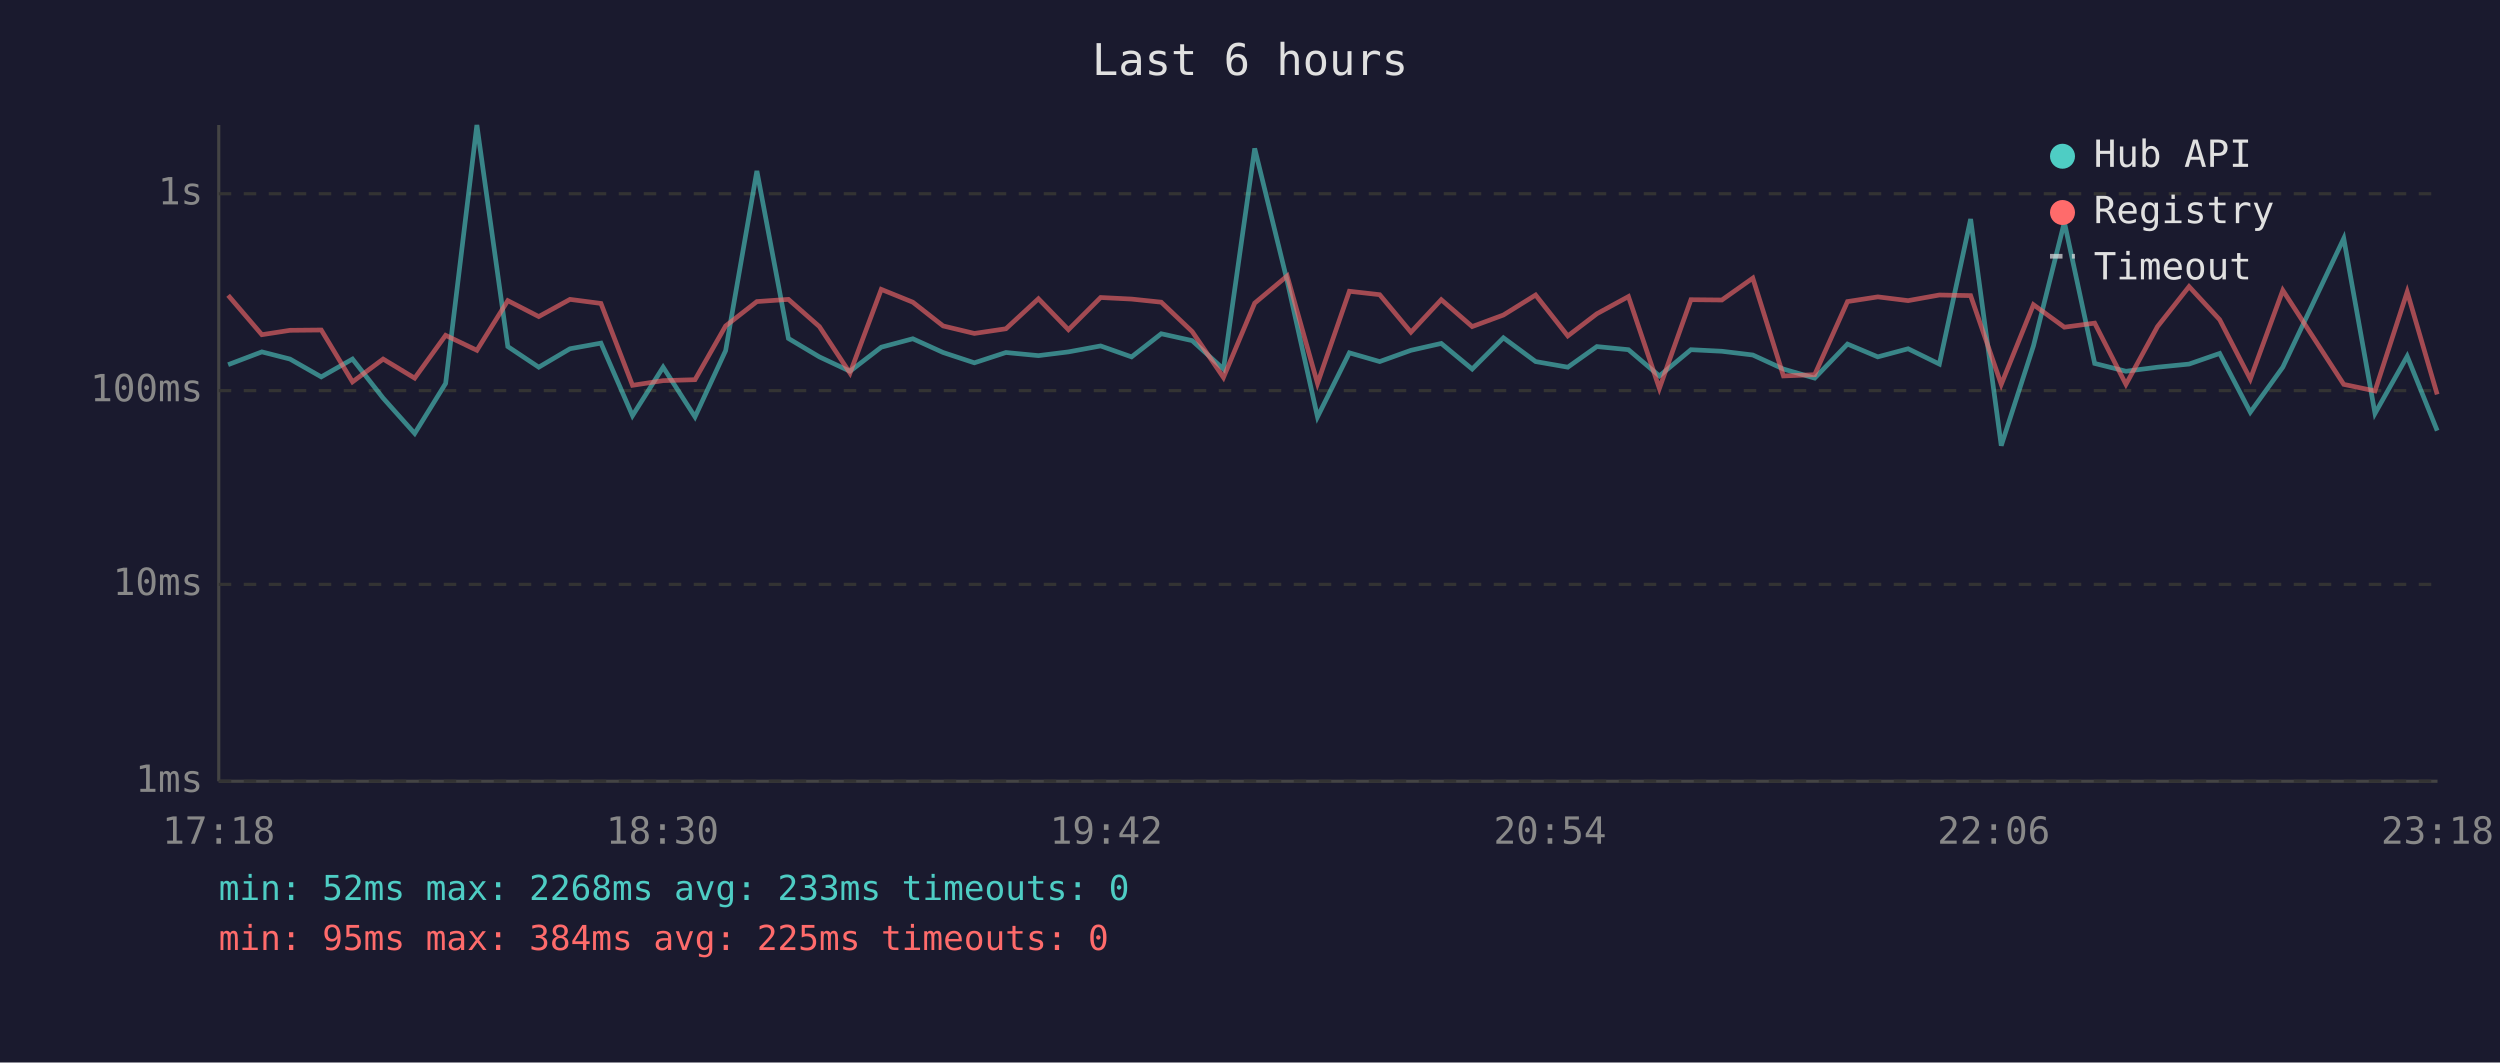
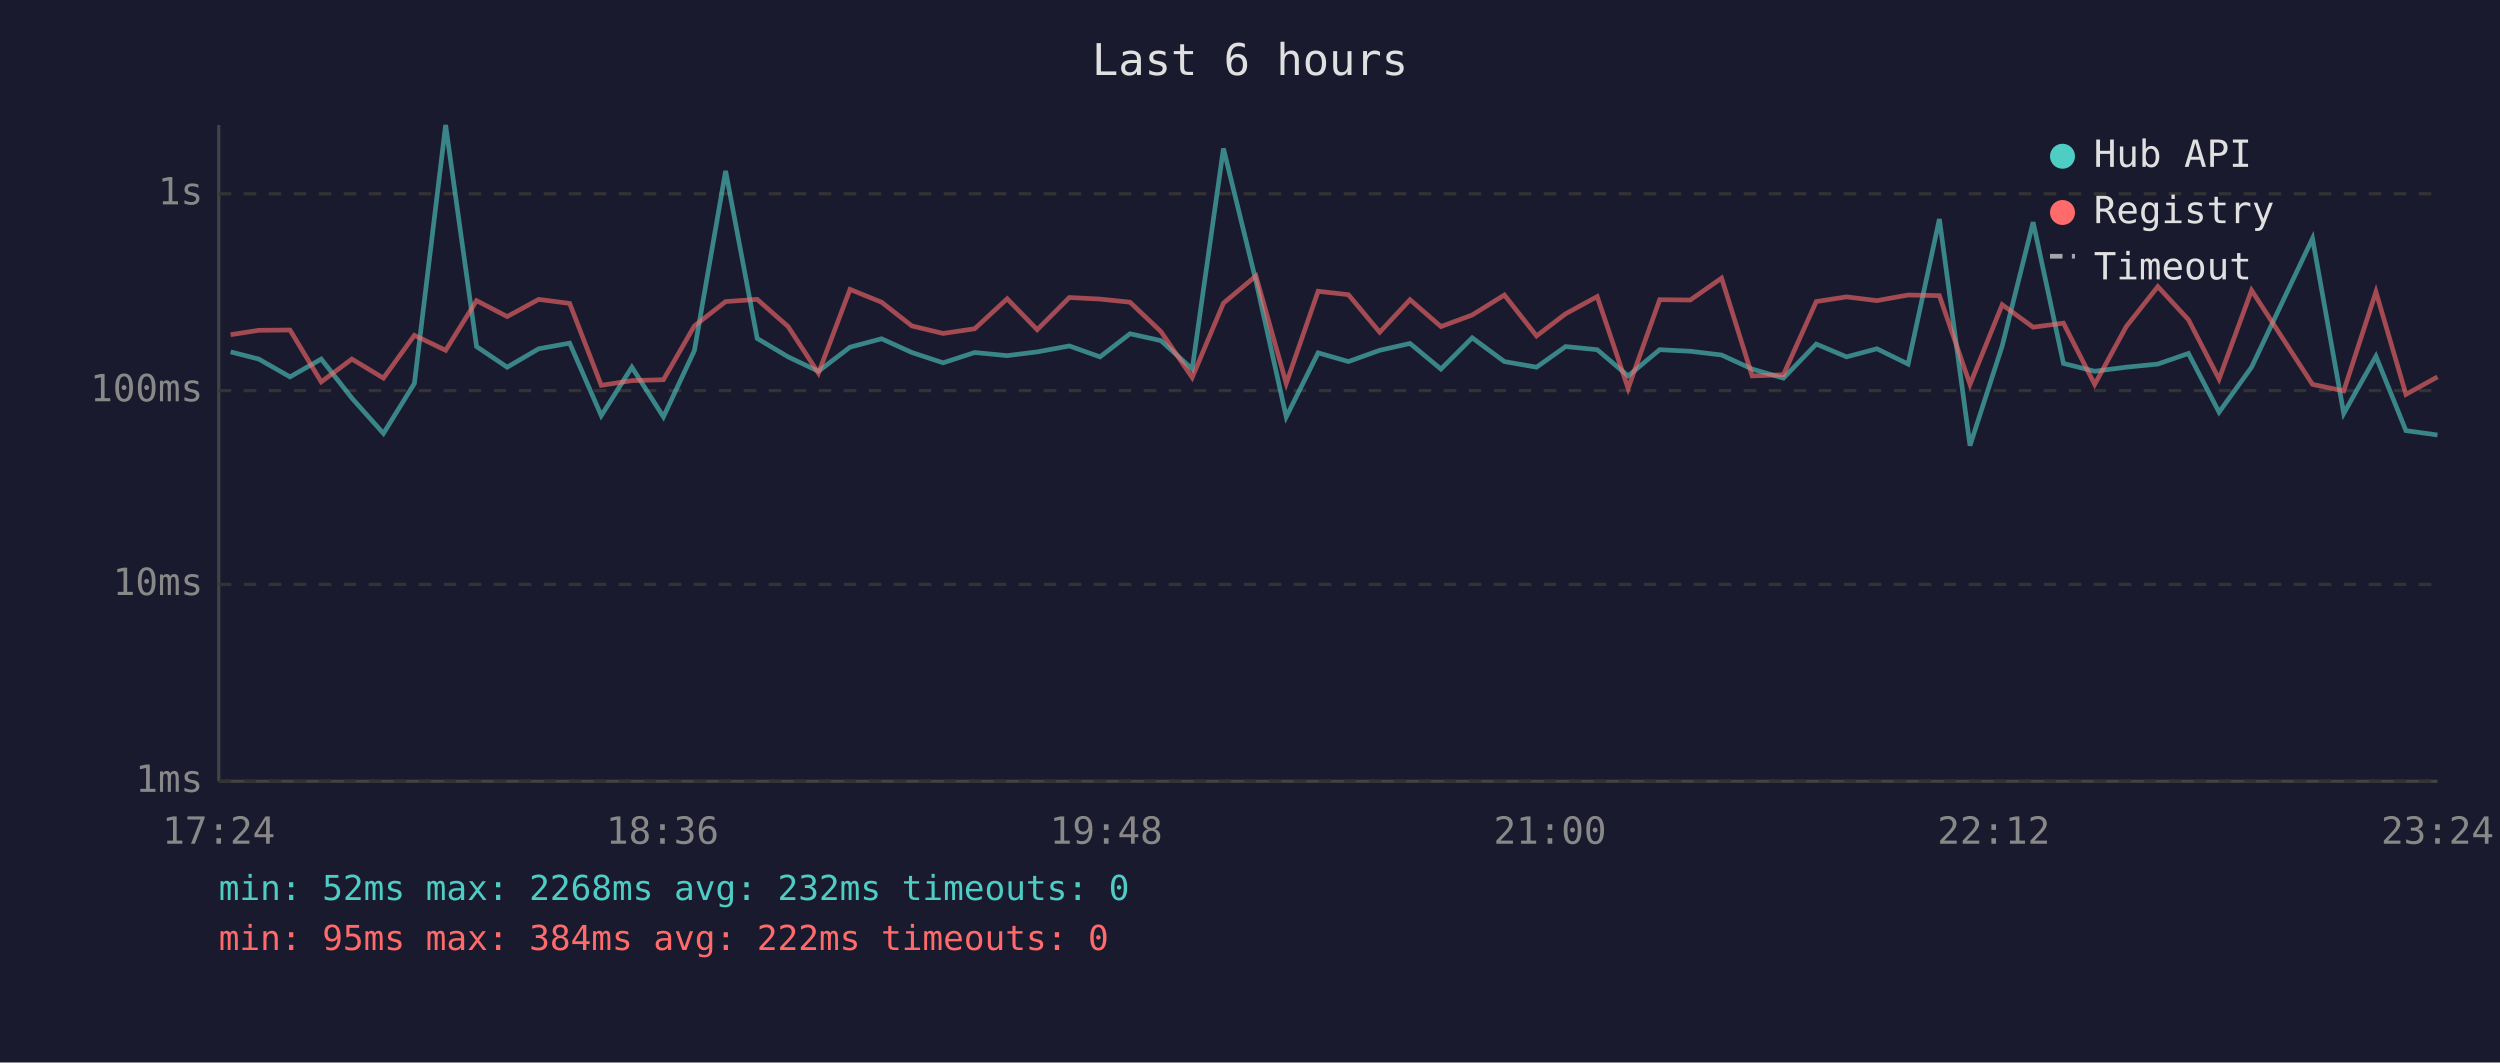
<svg xmlns="http://www.w3.org/2000/svg" viewBox="0 0 800 340" font-family="monospace" font-size="12">
  <rect width="800" height="340" fill="#1a1a2e" />
  <text x="400" y="24" fill="#e0e0e0" font-size="14" text-anchor="middle">Last 6 hours</text>
  <line x1="70" y1="40" x2="70" y2="250" stroke="#444" stroke-width="1" />
  <line x1="70" y1="250" x2="780" y2="250" stroke="#444" stroke-width="1" />
  <line x1="70" y1="250" x2="780" y2="250" stroke="#333" stroke-width="1" stroke-dasharray="4" />
  <text x="65" y="250" fill="#888" text-anchor="end" dominant-baseline="middle">1ms</text>
  <line x1="70" y1="187" x2="780" y2="187" stroke="#333" stroke-width="1" stroke-dasharray="4" />
  <text x="65" y="187" fill="#888" text-anchor="end" dominant-baseline="middle">10ms</text>
  <line x1="70" y1="125" x2="780" y2="125" stroke="#333" stroke-width="1" stroke-dasharray="4" />
  <text x="65" y="125" fill="#888" text-anchor="end" dominant-baseline="middle">100ms</text>
  <line x1="70" y1="62" x2="780" y2="62" stroke="#333" stroke-width="1" stroke-dasharray="4" />
  <text x="65" y="62" fill="#888" text-anchor="end" dominant-baseline="middle">1s</text>
-   <text x="70" y="270" fill="#888" text-anchor="middle">17:18</text>
-   <text x="212" y="270" fill="#888" text-anchor="middle">18:30</text>
-   <text x="354" y="270" fill="#888" text-anchor="middle">19:42</text>
-   <text x="496" y="270" fill="#888" text-anchor="middle">20:54</text>
-   <text x="638" y="270" fill="#888" text-anchor="middle">22:06</text>
-   <text x="780" y="270" fill="#888" text-anchor="middle">23:18</text>
-   <polyline points="73.0,116.7 83.8,112.6 92.8,114.9 102.8,120.6 112.8,114.9 122.6,127.4 132.7,138.7 142.6,122.7 152.6,40.0 162.5,110.9 172.4,117.5 182.4,111.6 192.3,109.8 202.4,133.0 212.2,117.5 222.4,133.4 232.2,112.2 242.2,54.7 252.3,108.3 262.2,114.2 272.0,118.8 282.0,111.1 292.1,108.4 301.8,112.8 311.8,116.1 321.9,112.8 332.3,113.8 341.9,112.6 352.2,110.7 362.1,114.2 371.6,106.8 381.5,109.0 391.5,118.1 401.5,47.5 411.9,89.9 421.6,133.4 431.8,112.9 441.5,115.7 451.5,112.1 461.2,109.9 471.1,118.1 481.1,108.1 491.4,115.7 501.7,117.5 511.0,110.9 521.1,111.9 531.0,120.3 541.1,111.9 551.0,112.4 560.9,113.6 570.7,118.1 580.7,121.0 591.2,110.1 600.9,114.2 610.6,111.6 620.6,116.5 630.6,70.1 640.4,142.6 650.7,110.7 660.6,71.1 670.3,116.3 680.3,118.8 690.4,117.5 700.5,116.5 710.3,113.1 720.1,131.9 730.5,117.5 750.0,76.3 760.0,132.3 770.3,114.0 779.9,137.8" fill="none" stroke="#4ecdc4" stroke-width="1.5" opacity="0.6" />
-   <polyline points="73.0,94.5 83.8,107.1 92.8,105.7 102.8,105.6 112.8,122.2 122.6,114.9 132.7,121.0 142.6,107.3 152.6,112.1 162.5,96.2 172.4,101.3 182.4,95.8 192.3,97.1 202.4,123.3 212.2,121.8 222.4,121.5 232.2,104.3 242.2,96.5 252.3,95.8 262.2,104.5 272.0,119.4 282.0,92.6 292.1,96.7 301.8,104.3 311.8,106.7 321.9,105.2 332.3,95.6 341.9,105.5 352.2,95.2 362.1,95.7 371.6,96.7 381.5,106.1 391.5,120.8 401.5,97.0 411.9,88.3 421.6,122.7 431.8,93.2 441.5,94.3 451.5,106.3 461.2,95.9 471.1,104.5 481.1,100.8 491.4,94.4 501.7,107.5 511.0,100.4 521.1,94.9 531.0,124.3 541.1,95.9 551.0,96.0 560.9,89.0 570.7,120.3 580.7,119.9 591.2,96.5 600.9,95.0 610.6,96.2 620.6,94.4 630.6,94.6 640.4,123.0 650.7,97.5 660.6,104.7 670.3,103.4 680.3,123.0 690.4,104.5 700.5,91.7 710.3,102.3 720.1,121.3 730.5,92.9 750.0,123.0 760.0,125.1 770.3,93.4 779.9,126.2" fill="none" stroke="#ff6b6b" stroke-width="1.5" opacity="0.6" />
+   <text x="70" y="270" fill="#888" text-anchor="middle">17:24</text>
+   <text x="212" y="270" fill="#888" text-anchor="middle">18:36</text>
+   <text x="354" y="270" fill="#888" text-anchor="middle">19:48</text>
+   <text x="496" y="270" fill="#888" text-anchor="middle">21:00</text>
+   <text x="638" y="270" fill="#888" text-anchor="middle">22:12</text>
+   <text x="780" y="270" fill="#888" text-anchor="middle">23:24</text>
+   <polyline points="73.8,112.6 82.8,114.9 92.8,120.6 102.8,114.9 112.6,127.4 122.7,138.7 132.6,122.7 142.6,40.0 152.5,110.9 162.3,117.5 172.4,111.6 182.3,109.8 192.4,133.0 202.2,117.5 212.3,133.4 222.2,112.2 232.2,54.7 242.3,108.3 252.2,114.2 261.9,118.8 272.0,111.1 282.1,108.4 291.8,112.8 301.8,116.1 311.9,112.8 322.3,113.8 331.9,112.6 342.2,110.7 352.0,114.2 361.6,106.8 371.5,109.0 381.5,118.1 391.5,47.5 401.9,89.9 411.6,133.4 421.8,112.9 431.5,115.7 441.5,112.1 451.2,109.9 461.1,118.1 471.1,108.1 481.4,115.7 491.7,117.5 501.0,110.9 511.1,111.9 521.0,120.3 531.1,111.9 540.9,112.4 550.9,113.6 560.7,118.1 570.7,121.0 581.2,110.1 590.9,114.2 600.6,111.6 610.6,116.5 620.6,70.1 630.4,142.6 640.7,110.7 650.6,71.1 660.3,116.3 670.3,118.8 680.4,117.5 690.5,116.5 700.3,113.1 710.1,131.9 720.5,117.5 740.0,76.3 750.0,132.3 760.3,114.0 769.9,137.8 780.0,139.2" fill="none" stroke="#4ecdc4" stroke-width="1.5" opacity="0.6" />
+   <polyline points="73.8,107.1 82.8,105.7 92.8,105.6 102.8,122.2 112.6,114.9 122.7,121.0 132.6,107.3 142.6,112.1 152.5,96.2 162.3,101.3 172.4,95.8 182.3,97.1 192.4,123.3 202.2,121.8 212.3,121.5 222.2,104.3 232.2,96.5 242.3,95.8 252.2,104.5 261.9,119.4 272.0,92.6 282.1,96.7 291.8,104.3 301.8,106.7 311.9,105.2 322.3,95.6 331.9,105.5 342.2,95.2 352.0,95.7 361.6,96.7 371.5,106.1 381.5,120.8 391.5,97.0 401.9,88.3 411.6,122.7 421.8,93.2 431.5,94.3 441.5,106.3 451.2,95.9 461.1,104.5 471.1,100.8 481.4,94.4 491.7,107.5 501.0,100.4 511.1,94.9 521.0,124.3 531.1,95.9 540.9,96.0 550.9,89.0 560.7,120.3 570.7,119.9 581.2,96.5 590.9,95.0 600.6,96.2 610.6,94.4 620.6,94.6 630.4,123.0 640.7,97.5 650.6,104.7 660.3,103.4 670.3,123.0 680.4,104.5 690.5,91.7 700.3,102.3 710.1,121.3 720.5,92.9 740.0,123.0 750.0,125.1 760.3,93.4 769.9,126.2 780.0,120.6" fill="none" stroke="#ff6b6b" stroke-width="1.5" opacity="0.6" />
  <circle cx="660" cy="50" r="4" fill="#4ecdc4" />
  <text x="670" y="50" fill="#e0e0e0" dominant-baseline="middle">Hub API</text>
  <circle cx="660" cy="68" r="4" fill="#ff6b6b" />
  <text x="670" y="68" fill="#e0e0e0" dominant-baseline="middle">Registry</text>
  <line x1="656" y1="82" x2="664" y2="82" stroke="#e0e0e0" stroke-width="1.5" stroke-dasharray="4,3" opacity="0.7" />
  <text x="670" y="86" fill="#e0e0e0" dominant-baseline="middle">Timeout</text>
-   <text x="70" y="288" fill="#4ecdc4" font-size="11">min: 52ms  max: 2268ms  avg: 233ms  timeouts: 0</text>
-   <text x="70" y="304" fill="#ff6b6b" font-size="11">min: 95ms  max: 384ms  avg: 225ms  timeouts: 0</text>
+   <text x="70" y="288" fill="#4ecdc4" font-size="11">min: 52ms  max: 2268ms  avg: 232ms  timeouts: 0</text>
+   <text x="70" y="304" fill="#ff6b6b" font-size="11">min: 95ms  max: 384ms  avg: 222ms  timeouts: 0</text>
</svg>
